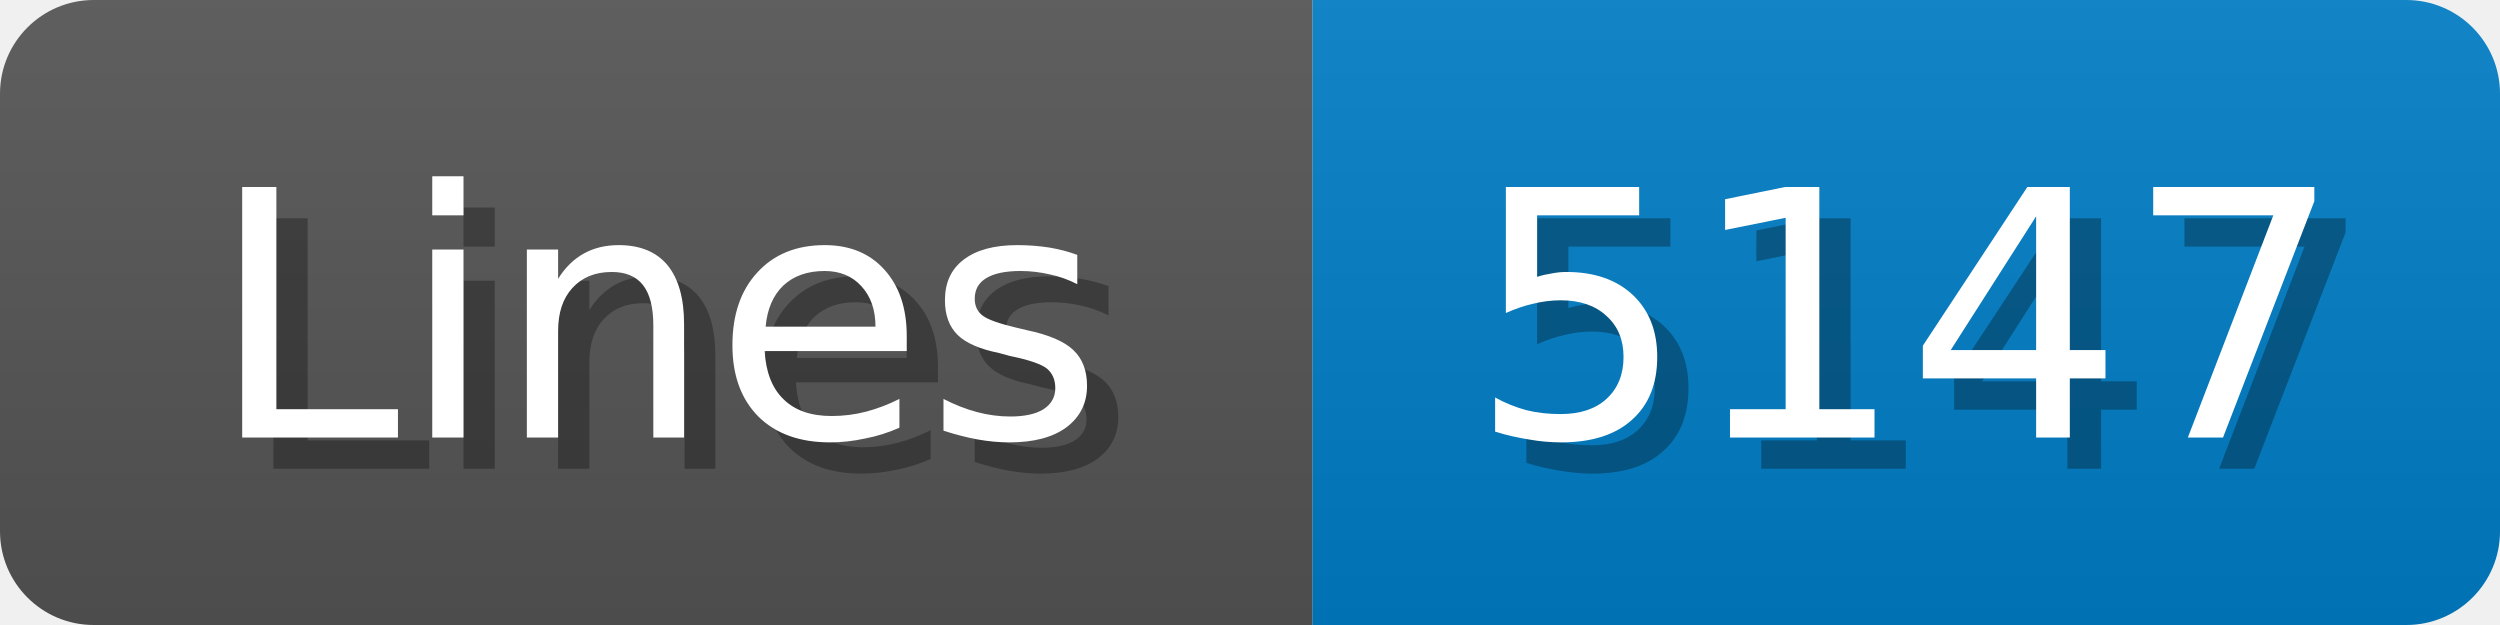
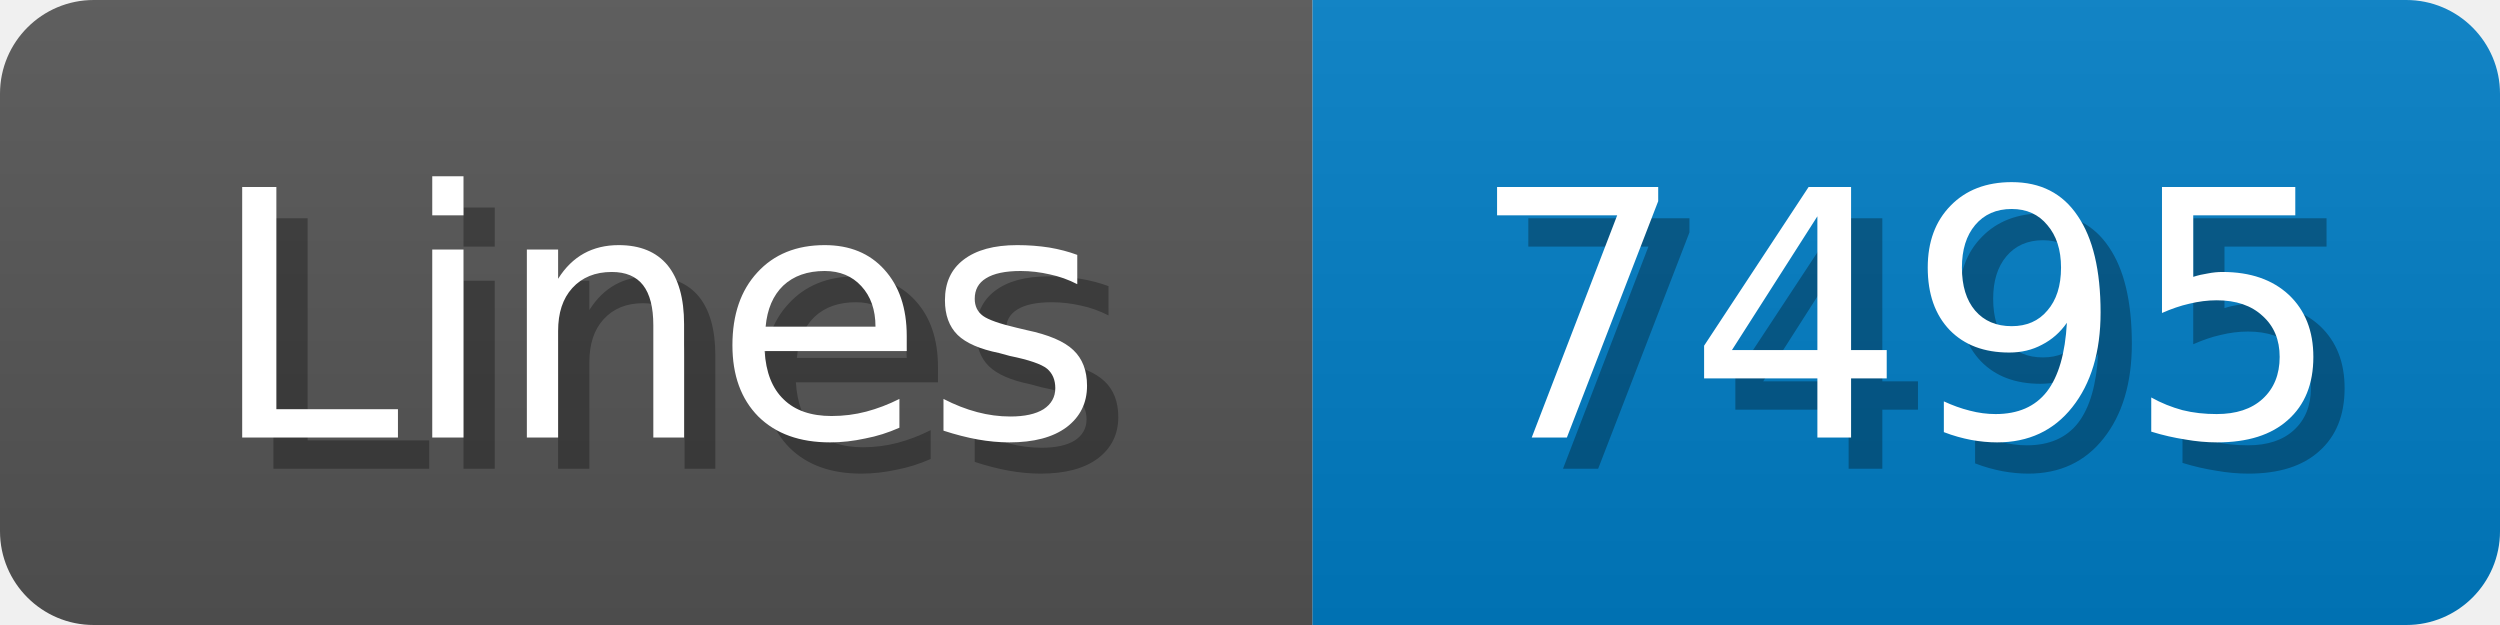
<svg xmlns="http://www.w3.org/2000/svg" width="80" height="20">
  <linearGradient id="b" x2="0" y2="100%">
    <stop offset="0" stop-color="#bbb" stop-opacity=".1" />
    <stop offset="1" stop-opacity=".1" />
  </linearGradient>
  <mask id="anybadge_1">
    <rect width="80" height="20" rx="3" fill="#fff" />
  </mask>
  <g mask="url(#anybadge_1)">
    <path fill="#555" d="M0 0h42v20H0z" />
    <path fill="#007ec6" d="M42 0h38v20H42z" />
    <path fill="url(#b)" d="M0 0h80v20H0z" />
  </g>
  <g fill="#fff" text-anchor="middle" font-family="DejaVu Sans,Verdana,Geneva,sans-serif" font-size="11">
    <text x="22.0" y="15" fill="#010101" fill-opacity=".3">Lines</text>
    <text x="21.0" y="14">Lines</text>
  </g>
  <g fill="#fff" text-anchor="middle" font-family="DejaVu Sans,Verdana,Geneva,sans-serif" font-size="11">
-     <text x="62.0" y="15" fill="#010101" fill-opacity=".3">5147</text>
-     <text x="61.0" y="14">5147</text>
+     <text x="62.0" y="15" fill="#010101" fill-opacity=".3">7495</text>
+     <text x="61.0" y="14">7495</text>
  </g>
</svg>
